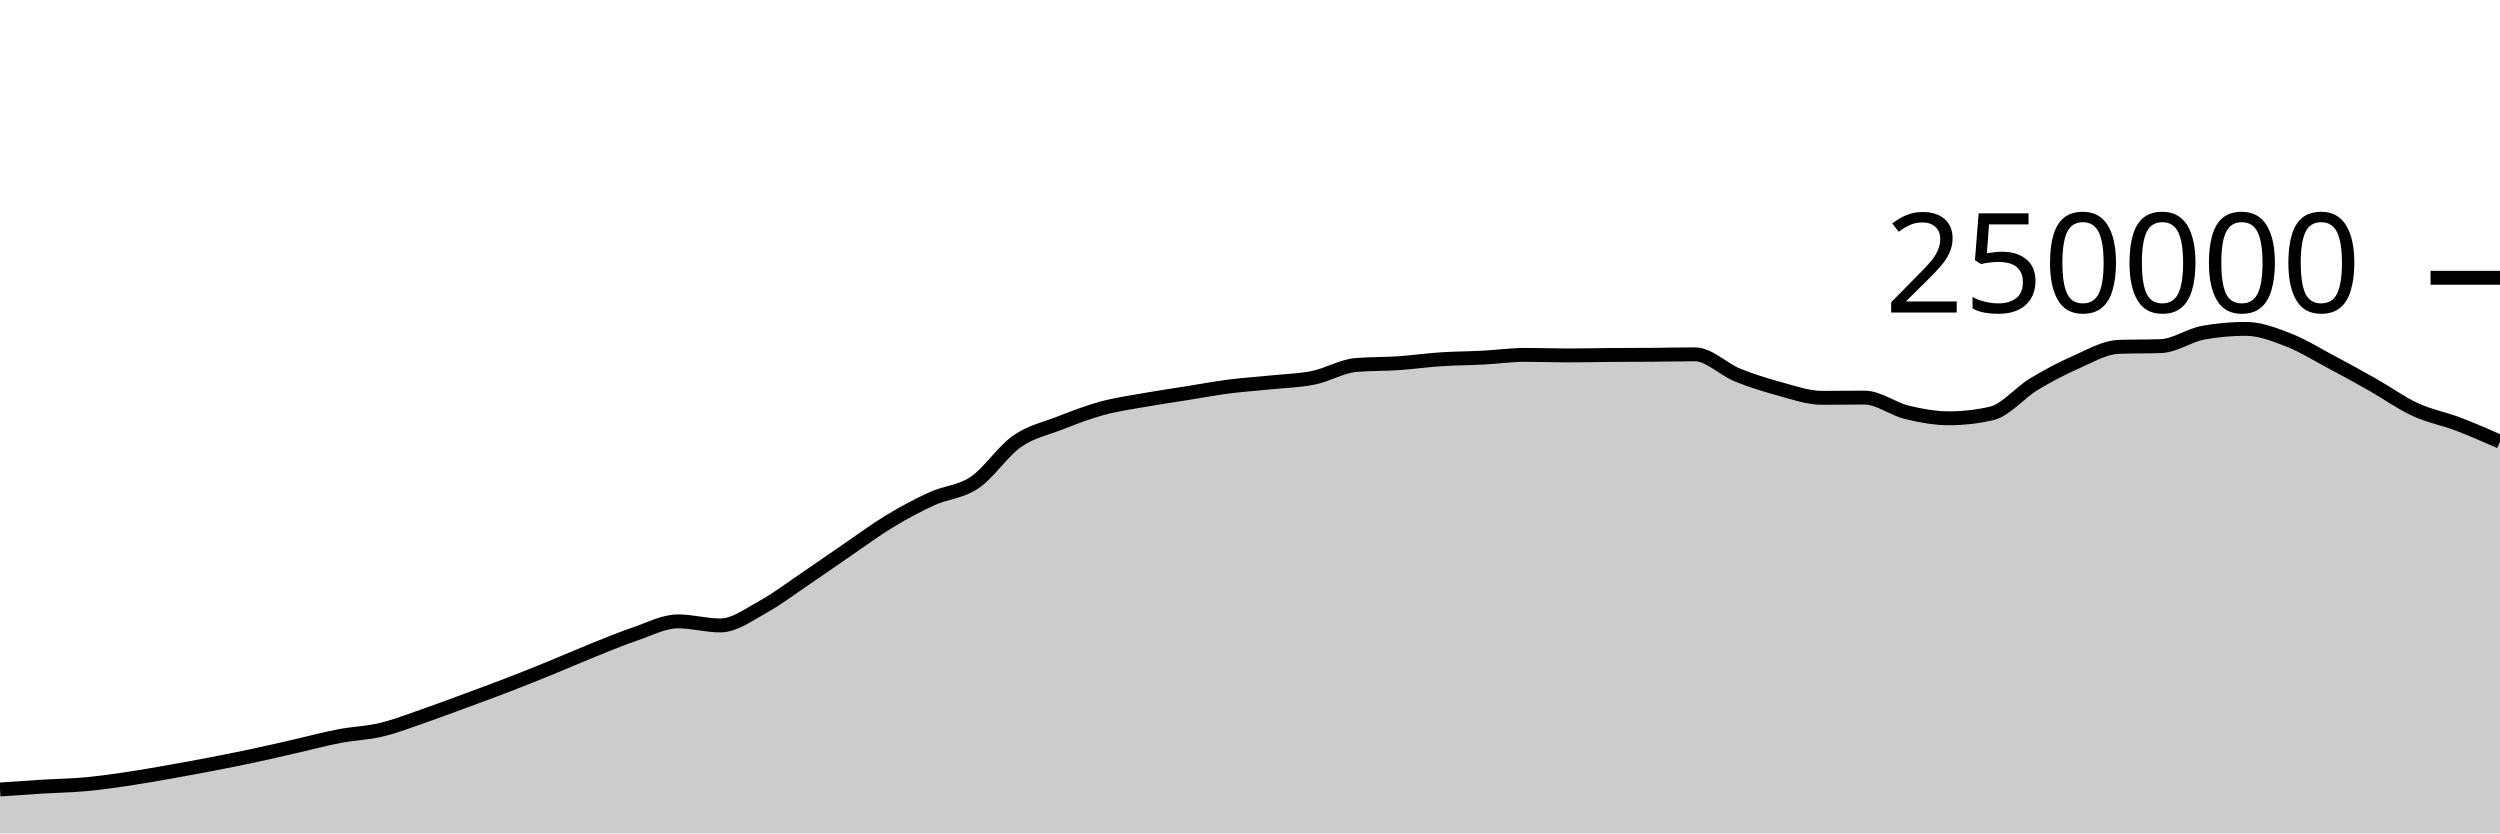
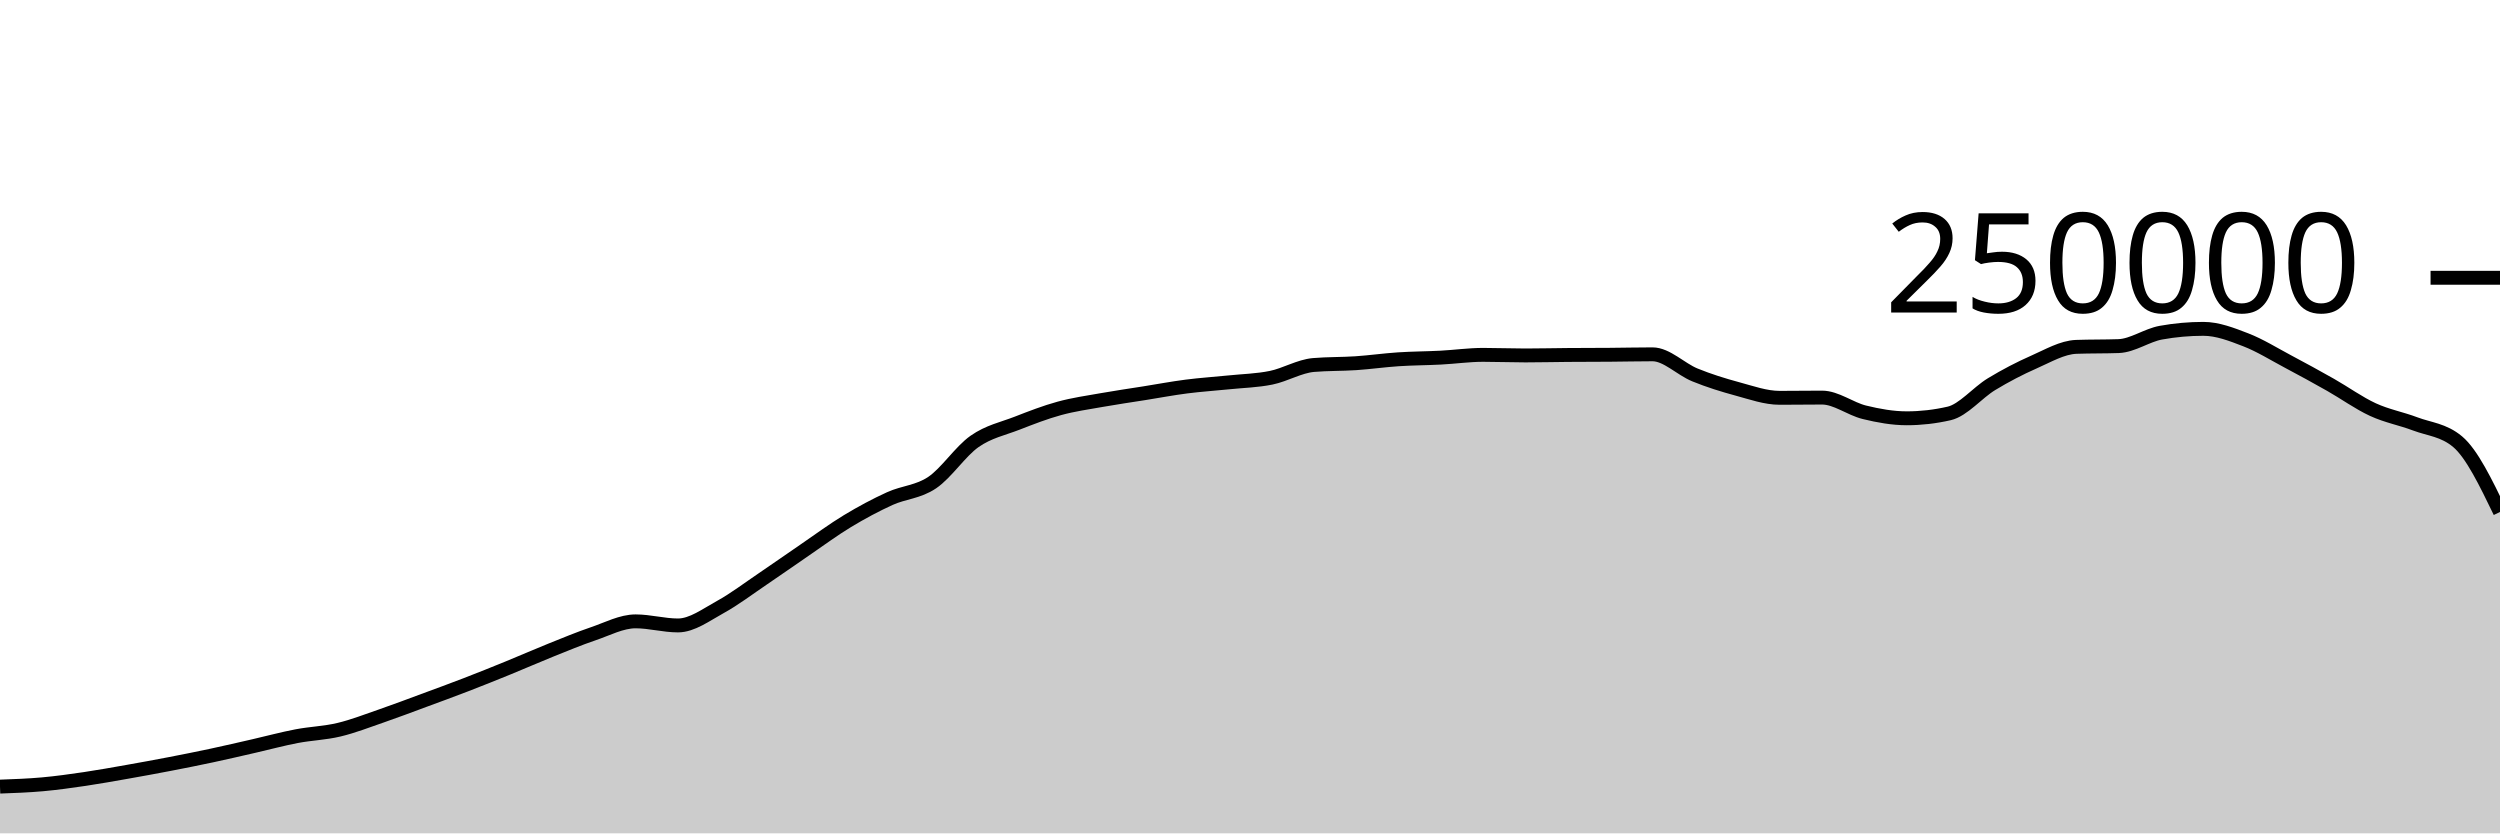
<svg xmlns="http://www.w3.org/2000/svg" viewBox="0 0 180 60">
  <g transform="translate(0,20)">
-     <path class="area" fill="rgba(0, 0, 0, 0.2)" d="M0,36.843C1.017,36.771,2.034,36.698,3.051,36.636C4.068,36.574,5.085,36.562,6.102,36.471C7.119,36.379,8.136,36.237,9.153,36.087C10.169,35.937,11.186,35.752,12.203,35.573C13.22,35.394,14.237,35.209,15.254,35.012C16.271,34.816,17.288,34.614,18.305,34.396C19.322,34.179,20.339,33.94,21.356,33.708C22.373,33.476,23.39,33.199,24.407,33.005C25.424,32.81,26.441,32.783,27.458,32.54C28.475,32.297,29.492,31.898,30.508,31.548C31.525,31.197,32.542,30.81,33.559,30.435C34.576,30.06,35.593,29.689,36.61,29.296C37.627,28.904,38.644,28.495,39.661,28.08C40.678,27.666,41.695,27.216,42.712,26.808C43.729,26.4,44.746,25.976,45.763,25.631C46.78,25.286,47.797,24.738,48.814,24.738C49.831,24.738,50.847,25.032,51.864,25.032C52.881,25.032,53.898,24.263,54.915,23.705C55.932,23.147,56.949,22.37,57.966,21.683C58.983,20.996,60,20.278,61.017,19.584C62.034,18.89,63.051,18.134,64.068,17.52C65.085,16.906,66.102,16.36,67.119,15.898C68.136,15.436,69.153,15.433,70.169,14.746C71.186,14.06,72.203,12.493,73.22,11.781C74.237,11.069,75.254,10.87,76.271,10.474C77.288,10.078,78.305,9.682,79.322,9.404C80.339,9.125,81.356,8.984,82.373,8.803C83.39,8.621,84.407,8.477,85.424,8.315C86.441,8.153,87.458,7.961,88.475,7.83C89.492,7.699,90.508,7.636,91.525,7.53C92.542,7.425,93.559,7.405,94.576,7.197C95.593,6.989,96.61,6.366,97.627,6.28C98.644,6.194,99.661,6.219,100.678,6.151C101.695,6.082,102.712,5.936,103.729,5.869C104.746,5.802,105.763,5.802,106.78,5.749C107.797,5.696,108.814,5.55,109.831,5.55C110.847,5.55,111.864,5.592,112.881,5.592C113.898,5.592,114.915,5.565,115.932,5.558C116.949,5.55,117.966,5.552,118.983,5.544C120,5.537,121.017,5.511,122.034,5.511C123.051,5.511,124.068,6.581,125.085,6.995C126.102,7.41,127.119,7.725,128.136,8C129.153,8.275,130.169,8.643,131.186,8.643C132.203,8.643,133.22,8.626,134.237,8.626C135.254,8.626,136.271,9.437,137.288,9.685C138.305,9.934,139.322,10.117,140.339,10.117C141.356,10.117,142.373,10.001,143.39,9.767C144.407,9.533,145.424,8.276,146.441,7.66C147.458,7.043,148.475,6.515,149.492,6.067C150.508,5.62,151.525,5.012,152.542,4.974C153.559,4.937,154.576,4.956,155.593,4.919C156.61,4.881,157.627,4.133,158.644,3.951C159.661,3.768,160.678,3.677,161.695,3.677C162.712,3.677,163.729,4.074,164.746,4.467C165.763,4.86,166.78,5.496,167.797,6.036C168.814,6.575,169.831,7.131,170.847,7.707C171.864,8.283,172.881,9.021,173.898,9.49C174.915,9.959,175.932,10.137,176.949,10.522C177.966,10.907,178.983,11.355,180,11.802L180,40C178.983,40,177.966,40,176.949,40C175.932,40,174.915,40,173.898,40C172.881,40,171.864,40,170.847,40C169.831,40,168.814,40,167.797,40C166.78,40,165.763,40,164.746,40C163.729,40,162.712,40,161.695,40C160.678,40,159.661,40,158.644,40C157.627,40,156.61,40,155.593,40C154.576,40,153.559,40,152.542,40C151.525,40,150.508,40,149.492,40C148.475,40,147.458,40,146.441,40C145.424,40,144.407,40,143.39,40C142.373,40,141.356,40,140.339,40C139.322,40,138.305,40,137.288,40C136.271,40,135.254,40,134.237,40C133.22,40,132.203,40,131.186,40C130.169,40,129.153,40,128.136,40C127.119,40,126.102,40,125.085,40C124.068,40,123.051,40,122.034,40C121.017,40,120,40,118.983,40C117.966,40,116.949,40,115.932,40C114.915,40,113.898,40,112.881,40C111.864,40,110.847,40,109.831,40C108.814,40,107.797,40,106.78,40C105.763,40,104.746,40,103.729,40C102.712,40,101.695,40,100.678,40C99.661,40,98.644,40,97.627,40C96.61,40,95.593,40,94.576,40C93.559,40,92.542,40,91.525,40C90.508,40,89.492,40,88.475,40C87.458,40,86.441,40,85.424,40C84.407,40,83.39,40,82.373,40C81.356,40,80.339,40,79.322,40C78.305,40,77.288,40,76.271,40C75.254,40,74.237,40,73.22,40C72.203,40,71.186,40,70.169,40C69.153,40,68.136,40,67.119,40C66.102,40,65.085,40,64.068,40C63.051,40,62.034,40,61.017,40C60,40,58.983,40,57.966,40C56.949,40,55.932,40,54.915,40C53.898,40,52.881,40,51.864,40C50.847,40,49.831,40,48.814,40C47.797,40,46.78,40,45.763,40C44.746,40,43.729,40,42.712,40C41.695,40,40.678,40,39.661,40C38.644,40,37.627,40,36.61,40C35.593,40,34.576,40,33.559,40C32.542,40,31.525,40,30.508,40C29.492,40,28.475,40,27.458,40C26.441,40,25.424,40,24.407,40C23.39,40,22.373,40,21.356,40C20.339,40,19.322,40,18.305,40C17.288,40,16.271,40,15.254,40C14.237,40,13.22,40,12.203,40C11.186,40,10.169,40,9.153,40C8.136,40,7.119,40,6.102,40C5.085,40,4.068,40,3.051,40C2.034,40,1.017,40,0,40Z" />
-     <path class="line" stroke="black" fill="none" d="M0,36.843C1.017,36.771,2.034,36.698,3.051,36.636C4.068,36.574,5.085,36.562,6.102,36.471C7.119,36.379,8.136,36.237,9.153,36.087C10.169,35.937,11.186,35.752,12.203,35.573C13.22,35.394,14.237,35.209,15.254,35.012C16.271,34.816,17.288,34.614,18.305,34.396C19.322,34.179,20.339,33.94,21.356,33.708C22.373,33.476,23.39,33.199,24.407,33.005C25.424,32.81,26.441,32.783,27.458,32.54C28.475,32.297,29.492,31.898,30.508,31.548C31.525,31.197,32.542,30.81,33.559,30.435C34.576,30.06,35.593,29.689,36.61,29.296C37.627,28.904,38.644,28.495,39.661,28.08C40.678,27.666,41.695,27.216,42.712,26.808C43.729,26.4,44.746,25.976,45.763,25.631C46.78,25.286,47.797,24.738,48.814,24.738C49.831,24.738,50.847,25.032,51.864,25.032C52.881,25.032,53.898,24.263,54.915,23.705C55.932,23.147,56.949,22.37,57.966,21.683C58.983,20.996,60,20.278,61.017,19.584C62.034,18.89,63.051,18.134,64.068,17.52C65.085,16.906,66.102,16.36,67.119,15.898C68.136,15.436,69.153,15.433,70.169,14.746C71.186,14.06,72.203,12.493,73.22,11.781C74.237,11.069,75.254,10.87,76.271,10.474C77.288,10.078,78.305,9.682,79.322,9.404C80.339,9.125,81.356,8.984,82.373,8.803C83.39,8.621,84.407,8.477,85.424,8.315C86.441,8.153,87.458,7.961,88.475,7.83C89.492,7.699,90.508,7.636,91.525,7.53C92.542,7.425,93.559,7.405,94.576,7.197C95.593,6.989,96.61,6.366,97.627,6.28C98.644,6.194,99.661,6.219,100.678,6.151C101.695,6.082,102.712,5.936,103.729,5.869C104.746,5.802,105.763,5.802,106.78,5.749C107.797,5.696,108.814,5.55,109.831,5.55C110.847,5.55,111.864,5.592,112.881,5.592C113.898,5.592,114.915,5.565,115.932,5.558C116.949,5.55,117.966,5.552,118.983,5.544C120,5.537,121.017,5.511,122.034,5.511C123.051,5.511,124.068,6.581,125.085,6.995C126.102,7.41,127.119,7.725,128.136,8C129.153,8.275,130.169,8.643,131.186,8.643C132.203,8.643,133.22,8.626,134.237,8.626C135.254,8.626,136.271,9.437,137.288,9.685C138.305,9.934,139.322,10.117,140.339,10.117C141.356,10.117,142.373,10.001,143.39,9.767C144.407,9.533,145.424,8.276,146.441,7.66C147.458,7.043,148.475,6.515,149.492,6.067C150.508,5.62,151.525,5.012,152.542,4.974C153.559,4.937,154.576,4.956,155.593,4.919C156.61,4.881,157.627,4.133,158.644,3.951C159.661,3.768,160.678,3.677,161.695,3.677C162.712,3.677,163.729,4.074,164.746,4.467C165.763,4.86,166.78,5.496,167.797,6.036C168.814,6.575,169.831,7.131,170.847,7.707C171.864,8.283,172.881,9.021,173.898,9.49C174.915,9.959,175.932,10.137,176.949,10.522C177.966,10.907,178.983,11.355,180,11.802" />
+     <path class="area" fill="rgba(0, 0, 0, 0.2)" d="M0,36.636C1.017,36.599,2.034,36.562,3.051,36.471C4.068,36.379,5.085,36.237,6.102,36.087C7.119,35.937,8.136,35.752,9.153,35.573C10.169,35.394,11.186,35.209,12.203,35.012C13.22,34.816,14.237,34.614,15.254,34.396C16.271,34.179,17.288,33.94,18.305,33.708C19.322,33.476,20.339,33.199,21.356,33.005C22.373,32.81,23.39,32.783,24.407,32.54C25.424,32.297,26.441,31.898,27.458,31.548C28.475,31.197,29.492,30.81,30.508,30.435C31.525,30.06,32.542,29.689,33.559,29.296C34.576,28.904,35.593,28.495,36.61,28.08C37.627,27.666,38.644,27.216,39.661,26.808C40.678,26.4,41.695,25.976,42.712,25.631C43.729,25.286,44.746,24.738,45.763,24.738C46.78,24.738,47.797,25.032,48.814,25.032C49.831,25.032,50.847,24.263,51.864,23.705C52.881,23.147,53.898,22.37,54.915,21.684C55.932,20.997,56.949,20.278,57.966,19.584C58.983,18.89,60,18.134,61.017,17.52C62.034,16.906,63.051,16.36,64.068,15.898C65.085,15.436,66.102,15.433,67.119,14.746C68.136,14.06,69.153,12.493,70.169,11.781C71.186,11.069,72.203,10.87,73.22,10.474C74.237,10.078,75.254,9.682,76.271,9.404C77.288,9.125,78.305,8.984,79.322,8.803C80.339,8.621,81.356,8.477,82.373,8.315C83.39,8.153,84.407,7.961,85.424,7.83C86.441,7.699,87.458,7.636,88.475,7.53C89.492,7.425,90.508,7.405,91.525,7.197C92.542,6.989,93.559,6.366,94.576,6.28C95.593,6.194,96.61,6.219,97.627,6.151C98.644,6.082,99.661,5.936,100.678,5.869C101.695,5.802,102.712,5.802,103.729,5.749C104.746,5.696,105.763,5.55,106.78,5.55C107.797,5.55,108.814,5.592,109.831,5.592C110.847,5.592,111.864,5.565,112.881,5.558C113.898,5.55,114.915,5.552,115.932,5.544C116.949,5.537,117.966,5.511,118.983,5.511C120,5.511,121.017,6.581,122.034,6.995C123.051,7.41,124.068,7.725,125.085,8C126.102,8.275,127.119,8.643,128.136,8.643C129.153,8.643,130.169,8.626,131.186,8.626C132.203,8.626,133.22,9.437,134.237,9.685C135.254,9.934,136.271,10.117,137.288,10.117C138.305,10.117,139.322,10.001,140.339,9.767C141.356,9.533,142.373,8.276,143.39,7.66C144.407,7.043,145.424,6.515,146.441,6.067C147.458,5.62,148.475,5.012,149.492,4.974C150.508,4.937,151.525,4.956,152.542,4.919C153.559,4.881,154.576,4.133,155.593,3.951C156.61,3.768,157.627,3.677,158.644,3.677C159.661,3.677,160.678,4.074,161.695,4.467C162.712,4.86,163.729,5.496,164.746,6.036C165.763,6.575,166.78,7.131,167.797,7.707C168.814,8.283,169.831,9.021,170.847,9.49C171.864,9.959,172.881,10.137,173.898,10.522C174.915,10.907,175.932,10.949,176.949,11.802C177.966,12.655,178.983,14.759,180,16.862L180,40C178.983,40,177.966,40,176.949,40C175.932,40,174.915,40,173.898,40C172.881,40,171.864,40,170.847,40C169.831,40,168.814,40,167.797,40C166.78,40,165.763,40,164.746,40C163.729,40,162.712,40,161.695,40C160.678,40,159.661,40,158.644,40C157.627,40,156.61,40,155.593,40C154.576,40,153.559,40,152.542,40C151.525,40,150.508,40,149.492,40C148.475,40,147.458,40,146.441,40C145.424,40,144.407,40,143.39,40C142.373,40,141.356,40,140.339,40C139.322,40,138.305,40,137.288,40C136.271,40,135.254,40,134.237,40C133.22,40,132.203,40,131.186,40C130.169,40,129.153,40,128.136,40C127.119,40,126.102,40,125.085,40C124.068,40,123.051,40,122.034,40C121.017,40,120,40,118.983,40C117.966,40,116.949,40,115.932,40C114.915,40,113.898,40,112.881,40C111.864,40,110.847,40,109.831,40C108.814,40,107.797,40,106.78,40C105.763,40,104.746,40,103.729,40C102.712,40,101.695,40,100.678,40C99.661,40,98.644,40,97.627,40C96.61,40,95.593,40,94.576,40C93.559,40,92.542,40,91.525,40C90.508,40,89.492,40,88.475,40C87.458,40,86.441,40,85.424,40C84.407,40,83.39,40,82.373,40C81.356,40,80.339,40,79.322,40C78.305,40,77.288,40,76.271,40C75.254,40,74.237,40,73.22,40C72.203,40,71.186,40,70.169,40C69.153,40,68.136,40,67.119,40C66.102,40,65.085,40,64.068,40C63.051,40,62.034,40,61.017,40C60,40,58.983,40,57.966,40C56.949,40,55.932,40,54.915,40C53.898,40,52.881,40,51.864,40C50.847,40,49.831,40,48.814,40C47.797,40,46.78,40,45.763,40C44.746,40,43.729,40,42.712,40C41.695,40,40.678,40,39.661,40C38.644,40,37.627,40,36.61,40C35.593,40,34.576,40,33.559,40C32.542,40,31.525,40,30.508,40C29.492,40,28.475,40,27.458,40C26.441,40,25.424,40,24.407,40C23.39,40,22.373,40,21.356,40C20.339,40,19.322,40,18.305,40C17.288,40,16.271,40,15.254,40C14.237,40,13.22,40,12.203,40C11.186,40,10.169,40,9.153,40C8.136,40,7.119,40,6.102,40C5.085,40,4.068,40,3.051,40C2.034,40,1.017,40,0,40Z" />
+     <path class="line" stroke="black" fill="none" d="M0,36.636C1.017,36.599,2.034,36.562,3.051,36.471C4.068,36.379,5.085,36.237,6.102,36.087C7.119,35.937,8.136,35.752,9.153,35.573C10.169,35.394,11.186,35.209,12.203,35.012C13.22,34.816,14.237,34.614,15.254,34.396C16.271,34.179,17.288,33.94,18.305,33.708C19.322,33.476,20.339,33.199,21.356,33.005C22.373,32.81,23.39,32.783,24.407,32.54C25.424,32.297,26.441,31.898,27.458,31.548C28.475,31.197,29.492,30.81,30.508,30.435C31.525,30.06,32.542,29.689,33.559,29.296C34.576,28.904,35.593,28.495,36.61,28.08C37.627,27.666,38.644,27.216,39.661,26.808C40.678,26.4,41.695,25.976,42.712,25.631C43.729,25.286,44.746,24.738,45.763,24.738C46.78,24.738,47.797,25.032,48.814,25.032C49.831,25.032,50.847,24.263,51.864,23.705C52.881,23.147,53.898,22.37,54.915,21.684C55.932,20.997,56.949,20.278,57.966,19.584C58.983,18.89,60,18.134,61.017,17.52C62.034,16.906,63.051,16.36,64.068,15.898C65.085,15.436,66.102,15.433,67.119,14.746C68.136,14.06,69.153,12.493,70.169,11.781C71.186,11.069,72.203,10.87,73.22,10.474C74.237,10.078,75.254,9.682,76.271,9.404C77.288,9.125,78.305,8.984,79.322,8.803C80.339,8.621,81.356,8.477,82.373,8.315C83.39,8.153,84.407,7.961,85.424,7.83C86.441,7.699,87.458,7.636,88.475,7.53C89.492,7.425,90.508,7.405,91.525,7.197C92.542,6.989,93.559,6.366,94.576,6.28C95.593,6.194,96.61,6.219,97.627,6.151C98.644,6.082,99.661,5.936,100.678,5.869C101.695,5.802,102.712,5.802,103.729,5.749C104.746,5.696,105.763,5.55,106.78,5.55C107.797,5.55,108.814,5.592,109.831,5.592C110.847,5.592,111.864,5.565,112.881,5.558C113.898,5.55,114.915,5.552,115.932,5.544C116.949,5.537,117.966,5.511,118.983,5.511C120,5.511,121.017,6.581,122.034,6.995C123.051,7.41,124.068,7.725,125.085,8C126.102,8.275,127.119,8.643,128.136,8.643C129.153,8.643,130.169,8.626,131.186,8.626C132.203,8.626,133.22,9.437,134.237,9.685C135.254,9.934,136.271,10.117,137.288,10.117C138.305,10.117,139.322,10.001,140.339,9.767C141.356,9.533,142.373,8.276,143.39,7.66C144.407,7.043,145.424,6.515,146.441,6.067C147.458,5.62,148.475,5.012,149.492,4.974C150.508,4.937,151.525,4.956,152.542,4.919C153.559,4.881,154.576,4.133,155.593,3.951C156.61,3.768,157.627,3.677,158.644,3.677C159.661,3.677,160.678,4.074,161.695,4.467C162.712,4.86,163.729,5.496,164.746,6.036C165.763,6.575,166.78,7.131,167.797,7.707C168.814,8.283,169.831,9.021,170.847,9.49C171.864,9.959,172.881,10.137,173.898,10.522C174.915,10.907,175.932,10.949,176.949,11.802C177.966,12.655,178.983,14.759,180,16.862" />
    <path class="axis-ceiling" stroke-width="1" stroke="black" fill="none" d="M175,0L180,0" />
    <text class="axis-ceiling-label" font-family="sans-serif" text-anchor="end" font-size="10px" x="170" y="2.5">250000</text>
  </g>
</svg>
